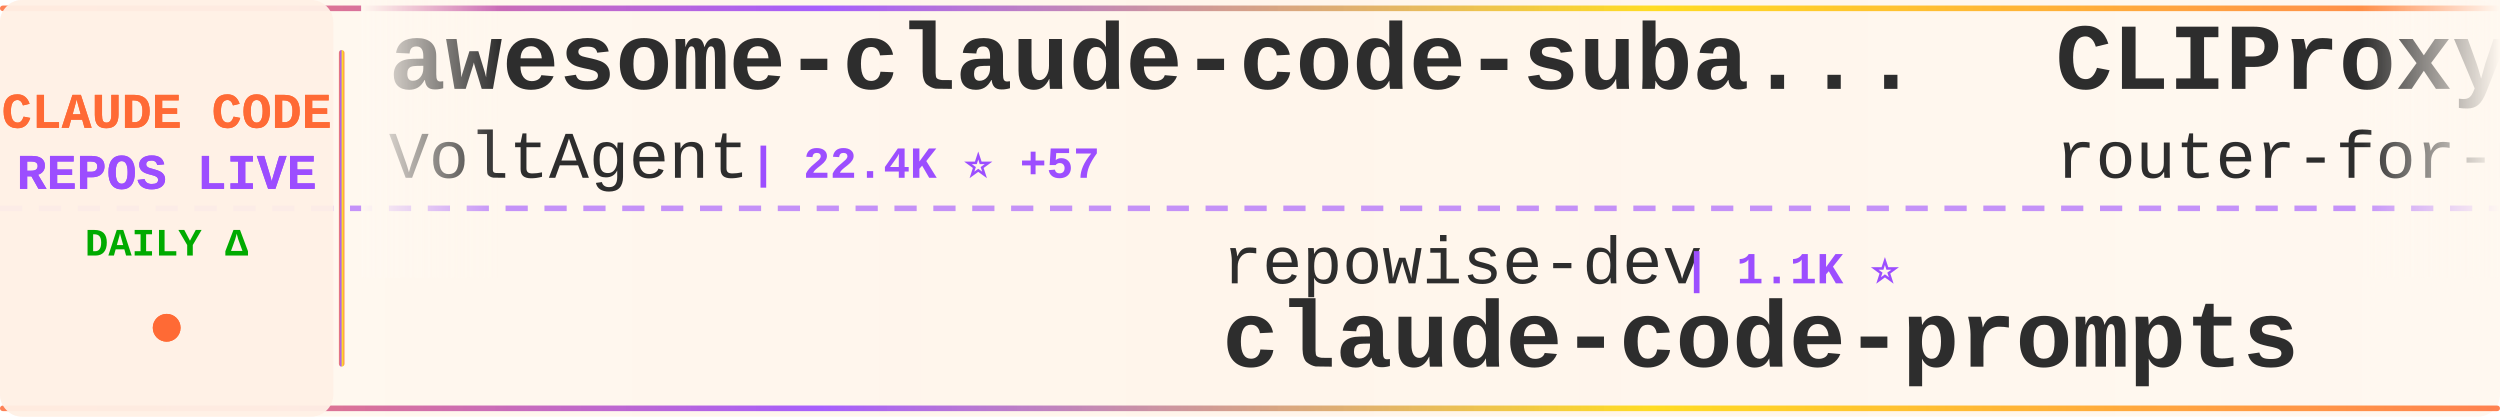
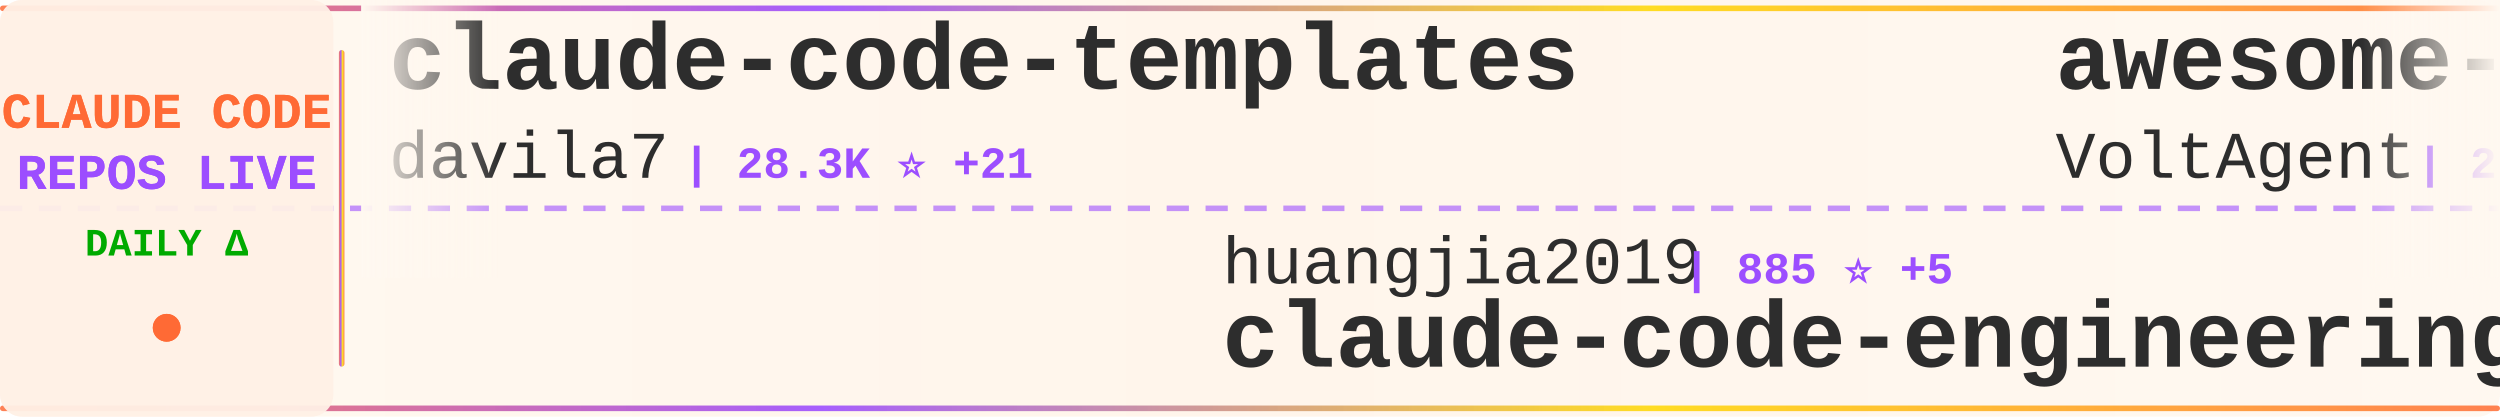
<svg xmlns="http://www.w3.org/2000/svg" width="900" height="150">
  <defs>
    <linearGradient id="tickerBg" x1="0%" y1="0%" x2="100%" y2="0%">
      <stop offset="0%" style="stop-color:#fff8f0;stop-opacity:0.98" />
      <stop offset="50%" style="stop-color:#fff5eb;stop-opacity:1" />
      <stop offset="100%" style="stop-color:#fff8f0;stop-opacity:0.98" />
    </linearGradient>
    <linearGradient id="borderGrad" x1="0%" y1="0%" x2="100%" y2="0%">
      <stop offset="0%" style="stop-color:#FF6B35;stop-opacity:0.85">
        <animate attributeName="stop-opacity" values="0.85;1;0.85" dur="2s" repeatCount="indefinite" />
      </stop>
      <stop offset="33%" style="stop-color:#9C4EFF;stop-opacity:0.9">
        <animate attributeName="stop-opacity" values="0.9;1;0.9" dur="2.2s" repeatCount="indefinite" />
      </stop>
      <stop offset="66%" style="stop-color:#FFD700;stop-opacity:0.85">
        <animate attributeName="stop-opacity" values="0.85;1;0.85" dur="1.8s" repeatCount="indefinite" />
      </stop>
      <stop offset="100%" style="stop-color:#FF6B35;stop-opacity:0.85">
        <animate attributeName="stop-opacity" values="0.85;1;0.85" dur="2s" repeatCount="indefinite" />
      </stop>
    </linearGradient>
    <filter id="textGlow">
      <feGaussianBlur stdDeviation="0.15" result="coloredBlur" />
      <feMerge>
        <feMergeNode in="coloredBlur" />
        <feMergeNode in="SourceGraphic" />
      </feMerge>
    </filter>
    <filter id="metricGlow">
      <feGaussianBlur stdDeviation="0.2" result="coloredBlur" />
      <feMerge>
        <feMergeNode in="coloredBlur" />
        <feMergeNode in="SourceGraphic" />
      </feMerge>
    </filter>
    <linearGradient id="leftFade" x1="0%" y1="0%" x2="100%" y2="0%">
      <stop offset="0%" style="stop-color:#fff8f0;stop-opacity:1" />
      <stop offset="100%" style="stop-color:#fff8f0;stop-opacity:0" />
    </linearGradient>
    <linearGradient id="rightFade" x1="0%" y1="0%" x2="100%" y2="0%">
      <stop offset="0%" style="stop-color:#fff8f0;stop-opacity:0" />
      <stop offset="100%" style="stop-color:#fff8f0;stop-opacity:1" />
    </linearGradient>
  </defs>
  <rect width="900" height="150" fill="url(#tickerBg)" rx="8" />
  <rect x="0" y="2" width="900" height="2" fill="url(#borderGrad)" rx="1" />
  <rect x="0" y="146" width="900" height="2" fill="url(#borderGrad)" rx="1" />
  <line x1="0" y1="75" x2="900" y2="75" stroke="#9C4EFF" stroke-width="2" stroke-dasharray="8 6" opacity="0.6" />
  <rect x="0" y="0" width="120" height="150" fill="#fff0e6" opacity="0.95" rx="8" />
  <text x="60" y="46" font-family="'Courier New', monospace" font-size="18" font-weight="bold" fill="#FF6B35" text-anchor="middle" filter="url(#textGlow)">
    CLAUDE CODE
  </text>
  <text x="60" y="68" font-family="'Courier New', monospace" font-size="18" font-weight="bold" fill="#9C4EFF" text-anchor="middle" filter="url(#textGlow)">
    REPOS LIVE
  </text>
  <text x="60" y="92" font-family="'Courier New', monospace" font-size="14" font-weight="bold" fill="#00aa00" text-anchor="middle">
    DAILY Δ
  </text>
  <circle cx="60" cy="118" r="5" fill="#FF6B35" filter="url(#metricGlow)">
    <animate attributeName="r" values="4;6;4" dur="1.5s" repeatCount="indefinite" />
    <animate attributeName="opacity" values="0.6;1;0.6" dur="1.5s" repeatCount="indefinite" />
  </circle>
  <rect x="122" y="18" width="2" height="114" fill="url(#borderGrad)" rx="1" />
  <clipPath id="tickerClip">
    <rect x="130" y="0" width="770" height="150" />
  </clipPath>
  <g clip-path="url(#tickerClip)">
    <g id="tickerItems">
      <animateTransform attributeName="transform" attributeType="XML" type="translate" from="0 0" to="-3000 0" dur="54s" repeatCount="indefinite" />
      <g transform="translate(0, 0)">
+         <text x="140" y="32" font-family="'Courier New', monospace" font-size="34" font-weight="bold" fill="#2d2d2d">claude-code-templates</text>
+         <text x="140" y="64" font-family="'Courier New', monospace" font-size="24" font-weight="normal" fill="#2d2d2d" opacity="1.0">davila7</text>
+         <text x="246" y="64" font-family="'Courier New', monospace" font-size="16" font-weight="bold" fill="#9C4EFF"> | 28.3K ⭐ +21</text>
+       </g>
+       <g transform="translate(300, 0)">
+         <text x="140" y="102" font-family="'Courier New', monospace" font-size="24" font-weight="normal" fill="#2d2d2d" opacity="1.0">huangjia2019</text>
+         <text x="306" y="102" font-family="'Courier New', monospace" font-size="16" font-weight="bold" fill="#9C4EFF"> | 885 ⭐ +5</text>
+         <text x="140" y="132" font-family="'Courier New', monospace" font-size="34" font-weight="bold" fill="#2d2d2d">claude-code-engineering</text>
+       </g>
+       <g transform="translate(600, 0)">
        <text x="140" y="32" font-family="'Courier New', monospace" font-size="34" font-weight="bold" fill="#2d2d2d">awesome-claude-code-suba...</text>
        <text x="140" y="64" font-family="'Courier New', monospace" font-size="24" font-weight="normal" fill="#2d2d2d" opacity="1.0">VoltAgent</text>
-         <text x="270" y="64" font-family="'Courier New', monospace" font-size="16" font-weight="bold" fill="#9C4EFF"> | 22.4K ⭐ +57</text>
-       </g>
-       <g transform="translate(300, 0)">
-         <text x="140" y="102" font-family="'Courier New', monospace" font-size="24" font-weight="normal" fill="#2d2d2d" opacity="1.0">repowise-dev</text>
-         <text x="306" y="102" font-family="'Courier New', monospace" font-size="16" font-weight="bold" fill="#9C4EFF"> | 1.1K ⭐</text>
-         <text x="140" y="132" font-family="'Courier New', monospace" font-size="34" font-weight="bold" fill="#2d2d2d">claude-code-prompts</text>
-       </g>
-       <g transform="translate(600, 0)">
-         <text x="140" y="32" font-family="'Courier New', monospace" font-size="34" font-weight="bold" fill="#2d2d2d">CLIProxyAPI</text>
-         <text x="140" y="64" font-family="'Courier New', monospace" font-size="24" font-weight="normal" fill="#2d2d2d" opacity="1.0">router-for-me</text>
-         <text x="318" y="64" font-family="'Courier New', monospace" font-size="16" font-weight="bold" fill="#9C4EFF"> | 38.4K ⭐ +89</text>
+         <text x="270" y="64" font-family="'Courier New', monospace" font-size="16" font-weight="bold" fill="#9C4EFF"> | 22.4K ⭐ +54</text>
      </g>
      <g transform="translate(900, 0)">
-         <text x="140" y="102" font-family="'Courier New', monospace" font-size="24" font-weight="normal" fill="#2d2d2d" opacity="1.0">fazxes</text>
-         <text x="234" y="102" font-family="'Courier New', monospace" font-size="16" font-weight="bold" fill="#9C4EFF"> | 222 ⭐</text>
-         <text x="140" y="132" font-family="'Courier New', monospace" font-size="34" font-weight="bold" fill="#2d2d2d">Claude-code</text>
+         <text x="140" y="102" font-family="'Courier New', monospace" font-size="24" font-weight="normal" fill="#2d2d2d" opacity="1.0">disler</text>
+         <text x="234" y="102" font-family="'Courier New', monospace" font-size="16" font-weight="bold" fill="#9C4EFF"> | 3.8K ⭐</text>
+         <text x="140" y="132" font-family="'Courier New', monospace" font-size="34" font-weight="bold" fill="#2d2d2d">claude-code-hooks-master...</text>
      </g>
      <g transform="translate(1200, 0)">
-         <text x="140" y="32" font-family="'Courier New', monospace" font-size="34" font-weight="bold" fill="#2d2d2d">claude_codex_bridge</text>
-         <text x="140" y="64" font-family="'Courier New', monospace" font-size="24" font-weight="normal" fill="#2d2d2d" opacity="1.0">SeemSeam</text>
-         <text x="258" y="64" font-family="'Courier New', monospace" font-size="16" font-weight="bold" fill="#9C4EFF"> | 3.1K ⭐ +15</text>
+         <text x="140" y="32" font-family="'Courier New', monospace" font-size="34" font-weight="bold" fill="#2d2d2d">pi-vs-claude-code</text>
+         <text x="140" y="64" font-family="'Courier New', monospace" font-size="24" font-weight="normal" fill="#2d2d2d" opacity="1.0">disler</text>
+         <text x="234" y="64" font-family="'Courier New', monospace" font-size="16" font-weight="bold" fill="#9C4EFF"> | 1.4K ⭐ +7</text>
      </g>
      <g transform="translate(1500, 0)">
-         <text x="140" y="102" font-family="'Courier New', monospace" font-size="24" font-weight="normal" fill="#2d2d2d" opacity="1.0">Cranot</text>
-         <text x="234" y="102" font-family="'Courier New', monospace" font-size="16" font-weight="bold" fill="#9C4EFF"> | 2.8K ⭐ +1</text>
-         <text x="140" y="132" font-family="'Courier New', monospace" font-size="34" font-weight="bold" fill="#2d2d2d">claude-code-guide</text>
+         <text x="140" y="102" font-family="'Courier New', monospace" font-size="24" font-weight="normal" fill="#2d2d2d" opacity="1.0">ding113</text>
+         <text x="246" y="102" font-family="'Courier New', monospace" font-size="16" font-weight="bold" fill="#9C4EFF"> | 3.2K ⭐ +9</text>
+         <text x="140" y="132" font-family="'Courier New', monospace" font-size="34" font-weight="bold" fill="#2d2d2d">claude-code-hub</text>
      </g>
      <g transform="translate(1800, 0)">
-         <text x="140" y="32" font-family="'Courier New', monospace" font-size="34" font-weight="bold" fill="#2d2d2d">claude-code-source-code</text>
-         <text x="140" y="64" font-family="'Courier New', monospace" font-size="24" font-weight="normal" fill="#2d2d2d" opacity="1.0">777genius</text>
-         <text x="270" y="64" font-family="'Courier New', monospace" font-size="16" font-weight="bold" fill="#9C4EFF"> | 915 ⭐ +1</text>
+         <text x="140" y="32" font-family="'Courier New', monospace" font-size="34" font-weight="bold" fill="#2d2d2d">claude-code-source</text>
+         <text x="140" y="64" font-family="'Courier New', monospace" font-size="24" font-weight="normal" fill="#2d2d2d" opacity="1.0">AprilNEA</text>
+         <text x="258" y="64" font-family="'Courier New', monospace" font-size="16" font-weight="bold" fill="#9C4EFF"> | 387 ⭐</text>
      </g>
      <g transform="translate(2100, 0)">
-         <text x="140" y="102" font-family="'Courier New', monospace" font-size="24" font-weight="normal" fill="#2d2d2d" opacity="1.0">nicedreamzapp</text>
-         <text x="318" y="102" font-family="'Courier New', monospace" font-size="16" font-weight="bold" fill="#9C4EFF"> | 2.8K ⭐ +12</text>
-         <text x="140" y="132" font-family="'Courier New', monospace" font-size="34" font-weight="bold" fill="#2d2d2d">claude-code-local</text>
+         <text x="140" y="102" font-family="'Courier New', monospace" font-size="24" font-weight="normal" fill="#2d2d2d" opacity="1.0">AICoderTudou</text>
+         <text x="306" y="102" font-family="'Courier New', monospace" font-size="16" font-weight="bold" fill="#9C4EFF"> | 499 ⭐</text>
+         <text x="140" y="132" font-family="'Courier New', monospace" font-size="34" font-weight="bold" fill="#2d2d2d">claude-code-tudou</text>
      </g>
      <g transform="translate(2400, 0)">
-         <text x="140" y="32" font-family="'Courier New', monospace" font-size="34" font-weight="bold" fill="#2d2d2d">claude-code-video-toolki...</text>
-         <text x="140" y="64" font-family="'Courier New', monospace" font-size="24" font-weight="normal" fill="#2d2d2d" opacity="1.0">digitalsamba</text>
-         <text x="306" y="64" font-family="'Courier New', monospace" font-size="16" font-weight="bold" fill="#9C4EFF"> | 1.6K ⭐ +8</text>
+         <text x="140" y="32" font-family="'Courier New', monospace" font-size="34" font-weight="bold" fill="#2d2d2d">claude-code-prompts</text>
+         <text x="140" y="64" font-family="'Courier New', monospace" font-size="24" font-weight="normal" fill="#2d2d2d" opacity="1.0">repowise-dev</text>
+         <text x="306" y="64" font-family="'Courier New', monospace" font-size="16" font-weight="bold" fill="#9C4EFF"> | 1.1K ⭐</text>
      </g>
      <g transform="translate(2700, 0)">
-         <text x="140" y="102" font-family="'Courier New', monospace" font-size="24" font-weight="normal" fill="#2d2d2d" opacity="1.0">liuup</text>
-         <text x="222" y="102" font-family="'Courier New', monospace" font-size="16" font-weight="bold" fill="#9C4EFF"> | 3.3K ⭐ +13</text>
-         <text x="140" y="132" font-family="'Courier New', monospace" font-size="34" font-weight="bold" fill="#2d2d2d">claude-code-analysis</text>
+         <text x="140" y="102" font-family="'Courier New', monospace" font-size="24" font-weight="normal" fill="#2d2d2d" opacity="1.0">1rgs</text>
+         <text x="210" y="102" font-family="'Courier New', monospace" font-size="16" font-weight="bold" fill="#9C4EFF"> | 3.7K ⭐ +2</text>
+         <text x="140" y="132" font-family="'Courier New', monospace" font-size="34" font-weight="bold" fill="#2d2d2d">claude-code-proxy</text>
      </g>
      <g transform="translate(3000, 0)">
+         <text x="140" y="32" font-family="'Courier New', monospace" font-size="34" font-weight="bold" fill="#2d2d2d">claude-code-templates</text>
+         <text x="140" y="64" font-family="'Courier New', monospace" font-size="24" font-weight="normal" fill="#2d2d2d" opacity="1.0">davila7</text>
+         <text x="246" y="64" font-family="'Courier New', monospace" font-size="16" font-weight="bold" fill="#9C4EFF"> | 28.3K ⭐ +21</text>
+       </g>
+       <g transform="translate(3300, 0)">
+         <text x="140" y="102" font-family="'Courier New', monospace" font-size="24" font-weight="normal" fill="#2d2d2d" opacity="1.0">huangjia2019</text>
+         <text x="306" y="102" font-family="'Courier New', monospace" font-size="16" font-weight="bold" fill="#9C4EFF"> | 885 ⭐ +5</text>
+         <text x="140" y="132" font-family="'Courier New', monospace" font-size="34" font-weight="bold" fill="#2d2d2d">claude-code-engineering</text>
+       </g>
+       <g transform="translate(3600, 0)">
        <text x="140" y="32" font-family="'Courier New', monospace" font-size="34" font-weight="bold" fill="#2d2d2d">awesome-claude-code-suba...</text>
        <text x="140" y="64" font-family="'Courier New', monospace" font-size="24" font-weight="normal" fill="#2d2d2d" opacity="1.0">VoltAgent</text>
-         <text x="270" y="64" font-family="'Courier New', monospace" font-size="16" font-weight="bold" fill="#9C4EFF"> | 22.4K ⭐ +57</text>
-       </g>
-       <g transform="translate(3300, 0)">
-         <text x="140" y="102" font-family="'Courier New', monospace" font-size="24" font-weight="normal" fill="#2d2d2d" opacity="1.0">repowise-dev</text>
-         <text x="306" y="102" font-family="'Courier New', monospace" font-size="16" font-weight="bold" fill="#9C4EFF"> | 1.1K ⭐</text>
-         <text x="140" y="132" font-family="'Courier New', monospace" font-size="34" font-weight="bold" fill="#2d2d2d">claude-code-prompts</text>
-       </g>
-       <g transform="translate(3600, 0)">
-         <text x="140" y="32" font-family="'Courier New', monospace" font-size="34" font-weight="bold" fill="#2d2d2d">CLIProxyAPI</text>
-         <text x="140" y="64" font-family="'Courier New', monospace" font-size="24" font-weight="normal" fill="#2d2d2d" opacity="1.0">router-for-me</text>
-         <text x="318" y="64" font-family="'Courier New', monospace" font-size="16" font-weight="bold" fill="#9C4EFF"> | 38.4K ⭐ +89</text>
+         <text x="270" y="64" font-family="'Courier New', monospace" font-size="16" font-weight="bold" fill="#9C4EFF"> | 22.4K ⭐ +54</text>
      </g>
      <g transform="translate(3900, 0)">
-         <text x="140" y="102" font-family="'Courier New', monospace" font-size="24" font-weight="normal" fill="#2d2d2d" opacity="1.0">fazxes</text>
-         <text x="234" y="102" font-family="'Courier New', monospace" font-size="16" font-weight="bold" fill="#9C4EFF"> | 222 ⭐</text>
-         <text x="140" y="132" font-family="'Courier New', monospace" font-size="34" font-weight="bold" fill="#2d2d2d">Claude-code</text>
+         <text x="140" y="102" font-family="'Courier New', monospace" font-size="24" font-weight="normal" fill="#2d2d2d" opacity="1.0">disler</text>
+         <text x="234" y="102" font-family="'Courier New', monospace" font-size="16" font-weight="bold" fill="#9C4EFF"> | 3.8K ⭐</text>
+         <text x="140" y="132" font-family="'Courier New', monospace" font-size="34" font-weight="bold" fill="#2d2d2d">claude-code-hooks-master...</text>
      </g>
    </g>
  </g>
  <rect x="130" y="0" width="50" height="100" fill="url(#leftFade)" />
  <rect x="850" y="0" width="50" height="100" fill="url(#rightFade)" />
</svg>
